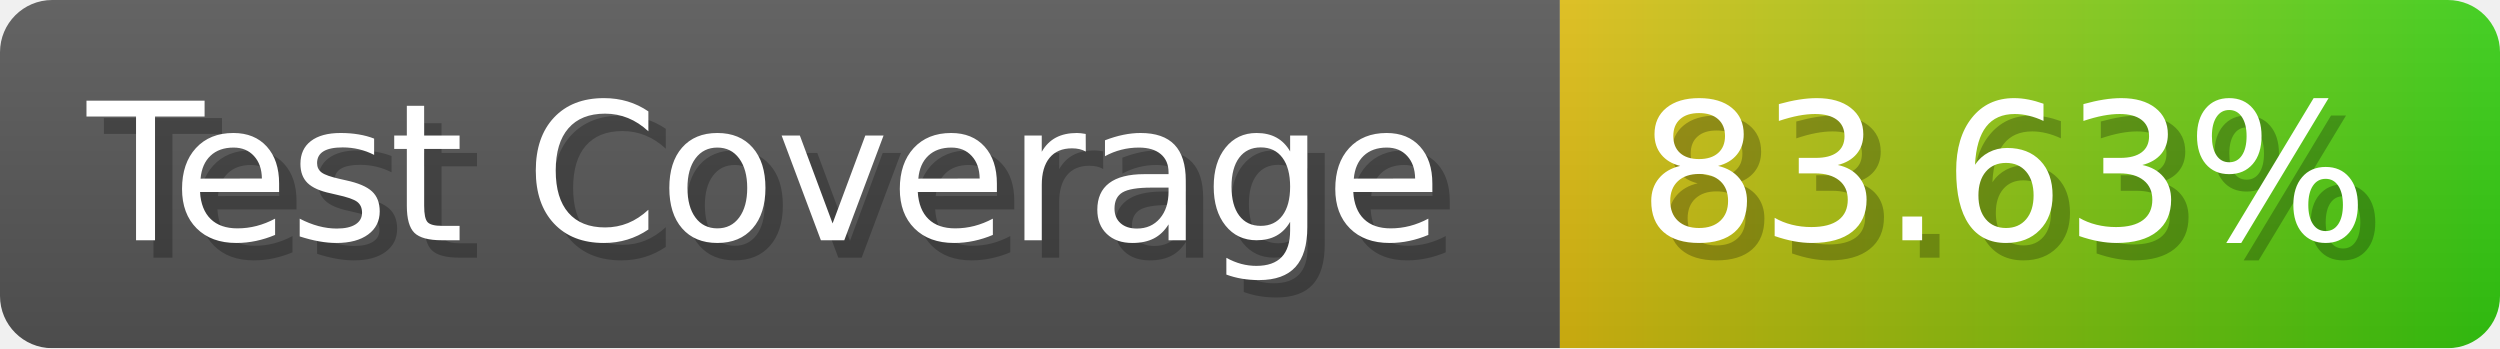
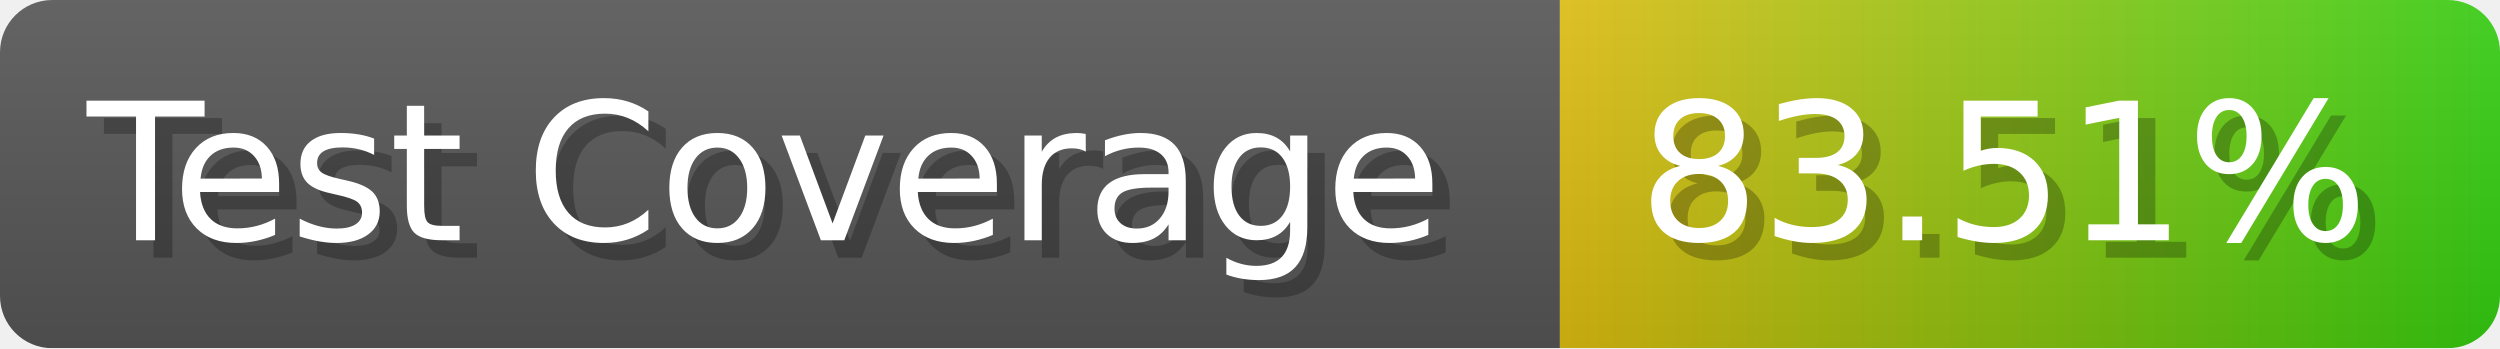
- <svg xmlns="http://www.w3.org/2000/svg" width="143.6" height="20" viewBox="0 0 1436 200" role="img" aria-label="Test Coverage: 83.63%">
+ <svg xmlns="http://www.w3.org/2000/svg" width="143.6" height="20" viewBox="0 0 1436 200" role="img" aria-label="Test Coverage: 83.51%">
  <linearGradient id="a" x2="0" y2="100%">
    <stop offset="0" stop-opacity=".1" stop-color="#EEE" />
    <stop offset="1" stop-opacity=".1" />
  </linearGradient>
  <mask id="m">
    <rect width="1436" height="200" rx="30" fill="#FFF" />
  </mask>
  <g mask="url(#m)">
    <rect width="896" height="200" fill="#555" />
    <rect width="540" height="200" fill="url(#x)" x="896" />
    <rect width="1436" height="200" fill="url(#a)" />
  </g>
  <g aria-hidden="true" fill="#fff" text-anchor="start" font-family="Verdana,DejaVu Sans,sans-serif" font-size="110">
    <text x="60" y="148" textLength="796" fill="#000" opacity="0.25">Test Coverage</text>
    <text x="50" y="138" textLength="796">Test Coverage</text>
-     <text x="951" y="148" textLength="440" fill="#000" opacity="0.25">83.63%</text>
-     <text x="941" y="138" textLength="440">83.63%</text>
+     <text x="951" y="148" textLength="440" fill="#000" opacity="0.25">83.51%</text>
+     <text x="941" y="138" textLength="440">83.51%</text>
  </g>
  <linearGradient id="x" x1="0%" y1="0%" x2="100%" y2="0%">
    <stop offset="0%" style="stop-color:#DB1" />
    <stop offset="100%" style="stop-color:#3C1" />
  </linearGradient>
</svg>
